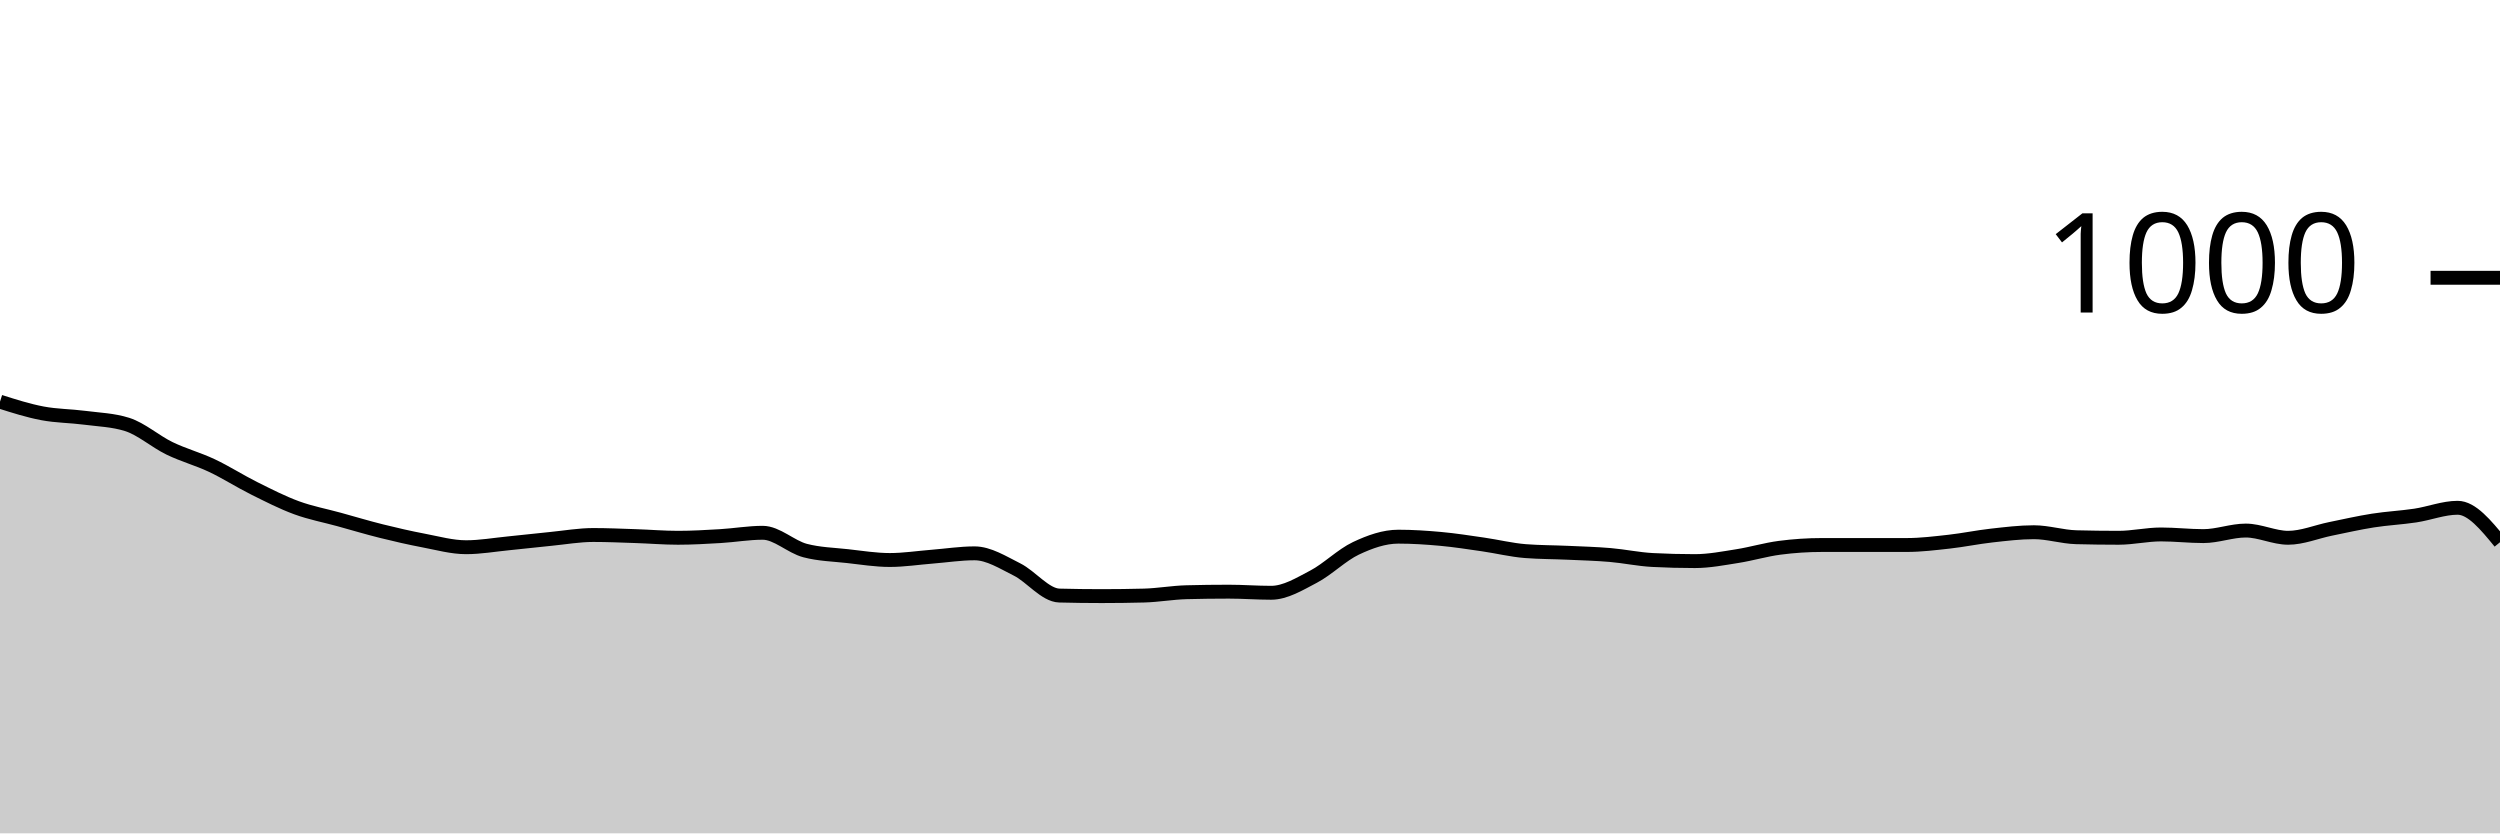
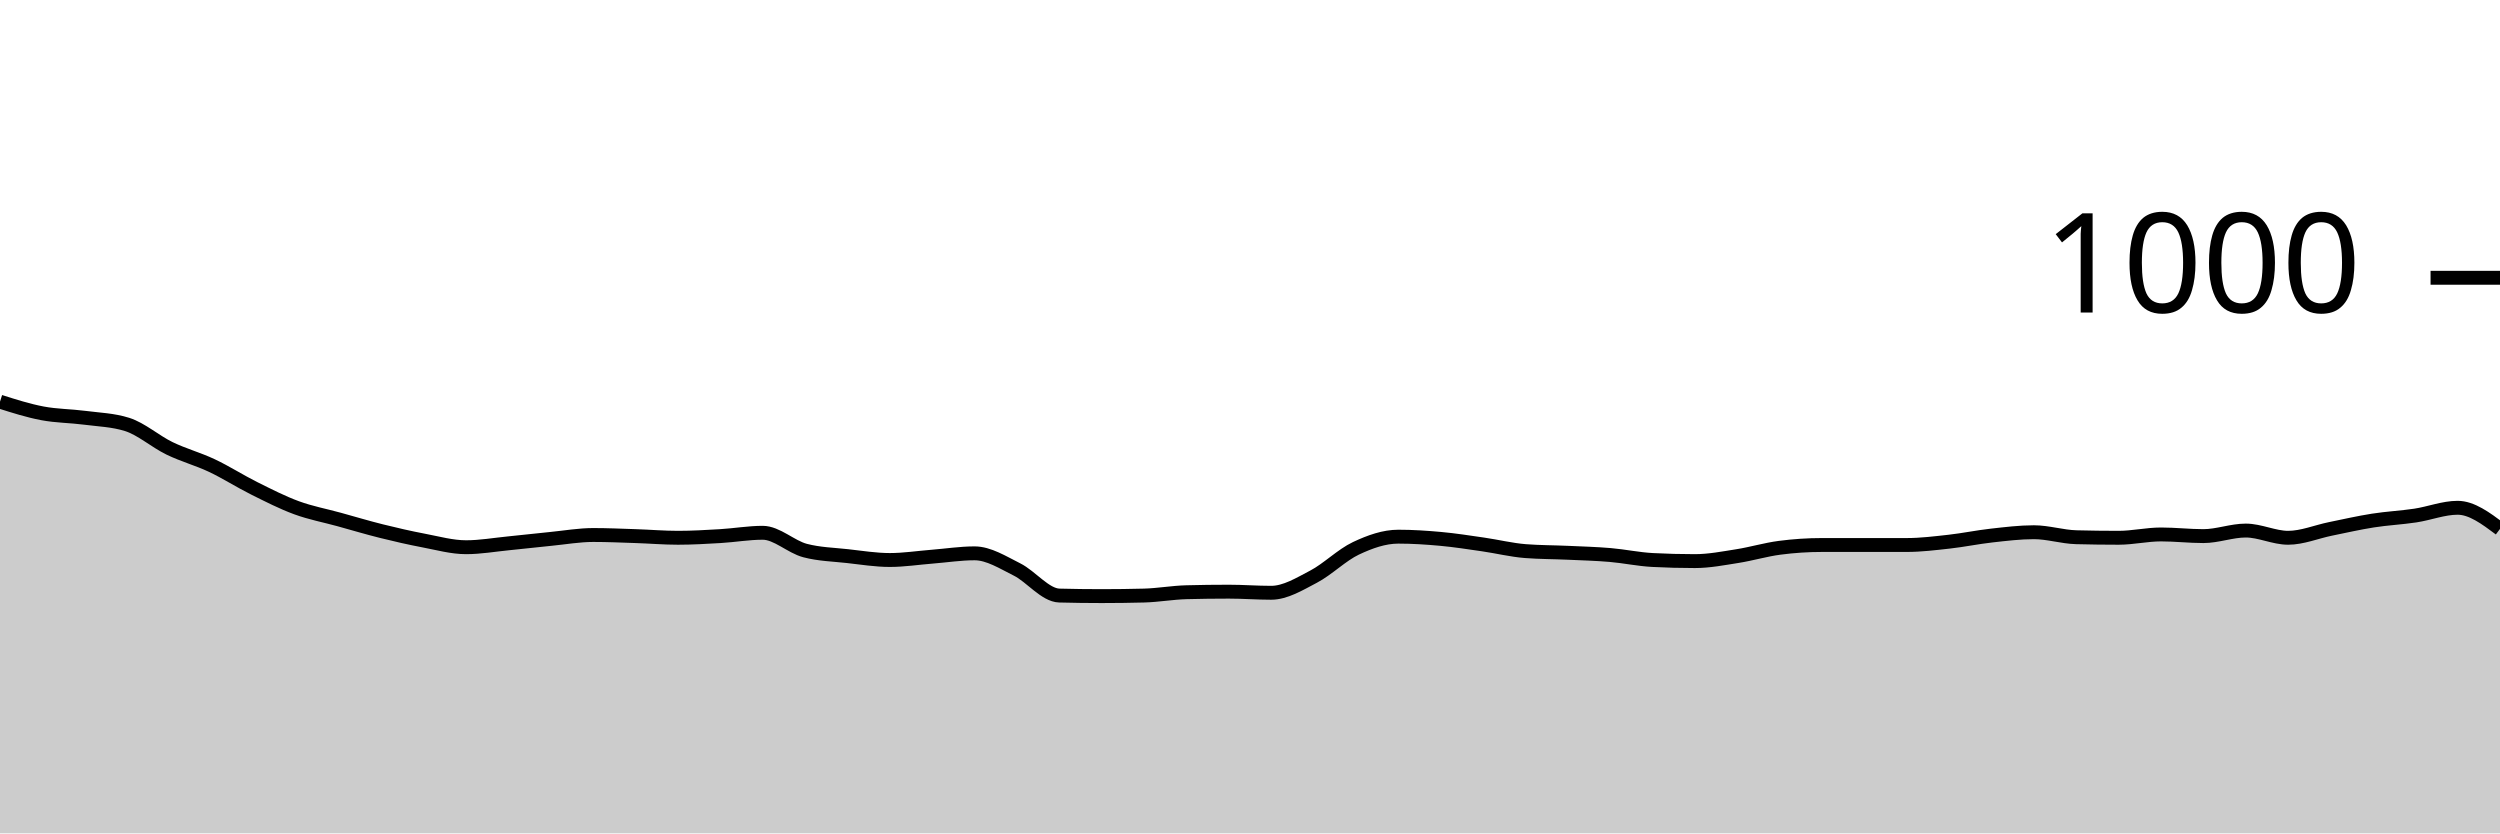
<svg xmlns="http://www.w3.org/2000/svg" viewBox="0 0 180 60">
  <g transform="translate(0,20)">
-     <path class="area" fill="rgba(0, 0, 0, 0.2)" d="M0,8.92C1.017,9.243,2.034,9.567,3.051,9.76C4.068,9.953,5.085,9.947,6.102,10.08C7.119,10.213,8.136,10.24,9.153,10.56C10.169,10.88,11.186,11.787,12.203,12.28C13.22,12.773,14.237,13.04,15.254,13.52C16.271,14,17.288,14.653,18.305,15.16C19.322,15.667,20.339,16.187,21.356,16.56C22.373,16.933,23.39,17.12,24.407,17.4C25.424,17.68,26.441,17.987,27.458,18.24C28.475,18.493,29.492,18.727,30.508,18.92C31.525,19.113,32.542,19.4,33.559,19.4C34.576,19.4,35.593,19.22,36.61,19.12C37.627,19.02,38.644,18.9,39.661,18.8C40.678,18.7,41.695,18.52,42.712,18.52C43.729,18.52,44.746,18.567,45.763,18.6C46.78,18.633,47.797,18.72,48.814,18.72C49.831,18.72,50.847,18.66,51.864,18.6C52.881,18.54,53.898,18.36,54.915,18.36C55.932,18.36,56.949,19.373,57.966,19.64C58.983,19.907,60,19.927,61.017,20.04C62.034,20.153,63.051,20.32,64.068,20.32C65.085,20.32,66.102,20.16,67.119,20.08C68.136,20,69.153,19.84,70.169,19.84C71.186,19.84,72.203,20.493,73.22,21C74.237,21.507,75.254,22.853,76.271,22.88C77.288,22.907,78.305,22.92,79.322,22.92C80.339,22.92,81.356,22.907,82.373,22.88C83.39,22.853,84.407,22.667,85.424,22.64C86.441,22.613,87.458,22.6,88.475,22.6C89.492,22.6,90.508,22.68,91.525,22.68C92.542,22.68,93.559,22.053,94.576,21.52C95.593,20.987,96.61,19.96,97.627,19.48C98.644,19,99.661,18.64,100.678,18.64C101.695,18.64,102.712,18.707,103.729,18.8C104.746,18.893,105.763,19.053,106.78,19.2C107.797,19.347,108.814,19.6,109.831,19.68C110.847,19.76,111.864,19.753,112.881,19.8C113.898,19.847,114.915,19.873,115.932,19.96C116.949,20.047,117.966,20.267,118.983,20.32C120,20.373,121.017,20.4,122.034,20.4C123.051,20.4,124.068,20.2,125.085,20.04C126.102,19.88,127.119,19.573,128.136,19.44C129.153,19.307,130.169,19.24,131.186,19.24C132.203,19.24,133.22,19.24,134.237,19.24C135.254,19.24,136.271,19.24,137.288,19.24C138.305,19.24,139.322,19.113,140.339,19C141.356,18.887,142.373,18.673,143.39,18.56C144.407,18.447,145.424,18.32,146.441,18.32C147.458,18.32,148.475,18.653,149.492,18.68C150.508,18.707,151.525,18.72,152.542,18.72C153.559,18.72,154.576,18.48,155.593,18.48C156.61,18.48,157.627,18.6,158.644,18.6C159.661,18.6,160.678,18.2,161.695,18.2C162.712,18.2,163.729,18.72,164.746,18.72C165.763,18.72,166.78,18.287,167.797,18.08C168.814,17.873,169.831,17.64,170.847,17.48C171.864,17.32,172.881,17.273,173.898,17.12C174.915,16.967,175.932,16.56,176.949,16.56C177.966,16.56,178.983,17.8,180,19.04L180,40C178.983,40,177.966,40,176.949,40C175.932,40,174.915,40,173.898,40C172.881,40,171.864,40,170.847,40C169.831,40,168.814,40,167.797,40C166.78,40,165.763,40,164.746,40C163.729,40,162.712,40,161.695,40C160.678,40,159.661,40,158.644,40C157.627,40,156.61,40,155.593,40C154.576,40,153.559,40,152.542,40C151.525,40,150.508,40,149.492,40C148.475,40,147.458,40,146.441,40C145.424,40,144.407,40,143.39,40C142.373,40,141.356,40,140.339,40C139.322,40,138.305,40,137.288,40C136.271,40,135.254,40,134.237,40C133.22,40,132.203,40,131.186,40C130.169,40,129.153,40,128.136,40C127.119,40,126.102,40,125.085,40C124.068,40,123.051,40,122.034,40C121.017,40,120,40,118.983,40C117.966,40,116.949,40,115.932,40C114.915,40,113.898,40,112.881,40C111.864,40,110.847,40,109.831,40C108.814,40,107.797,40,106.78,40C105.763,40,104.746,40,103.729,40C102.712,40,101.695,40,100.678,40C99.661,40,98.644,40,97.627,40C96.61,40,95.593,40,94.576,40C93.559,40,92.542,40,91.525,40C90.508,40,89.492,40,88.475,40C87.458,40,86.441,40,85.424,40C84.407,40,83.39,40,82.373,40C81.356,40,80.339,40,79.322,40C78.305,40,77.288,40,76.271,40C75.254,40,74.237,40,73.22,40C72.203,40,71.186,40,70.169,40C69.153,40,68.136,40,67.119,40C66.102,40,65.085,40,64.068,40C63.051,40,62.034,40,61.017,40C60,40,58.983,40,57.966,40C56.949,40,55.932,40,54.915,40C53.898,40,52.881,40,51.864,40C50.847,40,49.831,40,48.814,40C47.797,40,46.78,40,45.763,40C44.746,40,43.729,40,42.712,40C41.695,40,40.678,40,39.661,40C38.644,40,37.627,40,36.61,40C35.593,40,34.576,40,33.559,40C32.542,40,31.525,40,30.508,40C29.492,40,28.475,40,27.458,40C26.441,40,25.424,40,24.407,40C23.39,40,22.373,40,21.356,40C20.339,40,19.322,40,18.305,40C17.288,40,16.271,40,15.254,40C14.237,40,13.22,40,12.203,40C11.186,40,10.169,40,9.153,40C8.136,40,7.119,40,6.102,40C5.085,40,4.068,40,3.051,40C2.034,40,1.017,40,0,40Z" />
-     <path class="line" stroke="black" fill="none" d="M0,8.92C1.017,9.243,2.034,9.567,3.051,9.76C4.068,9.953,5.085,9.947,6.102,10.08C7.119,10.213,8.136,10.24,9.153,10.56C10.169,10.88,11.186,11.787,12.203,12.28C13.22,12.773,14.237,13.04,15.254,13.52C16.271,14,17.288,14.653,18.305,15.16C19.322,15.667,20.339,16.187,21.356,16.56C22.373,16.933,23.39,17.12,24.407,17.4C25.424,17.68,26.441,17.987,27.458,18.24C28.475,18.493,29.492,18.727,30.508,18.92C31.525,19.113,32.542,19.4,33.559,19.4C34.576,19.4,35.593,19.22,36.61,19.12C37.627,19.02,38.644,18.9,39.661,18.8C40.678,18.7,41.695,18.52,42.712,18.52C43.729,18.52,44.746,18.567,45.763,18.6C46.78,18.633,47.797,18.72,48.814,18.72C49.831,18.72,50.847,18.66,51.864,18.6C52.881,18.54,53.898,18.36,54.915,18.36C55.932,18.36,56.949,19.373,57.966,19.64C58.983,19.907,60,19.927,61.017,20.04C62.034,20.153,63.051,20.32,64.068,20.32C65.085,20.32,66.102,20.16,67.119,20.08C68.136,20,69.153,19.84,70.169,19.84C71.186,19.84,72.203,20.493,73.22,21C74.237,21.507,75.254,22.853,76.271,22.88C77.288,22.907,78.305,22.92,79.322,22.92C80.339,22.92,81.356,22.907,82.373,22.88C83.39,22.853,84.407,22.667,85.424,22.64C86.441,22.613,87.458,22.6,88.475,22.6C89.492,22.6,90.508,22.68,91.525,22.68C92.542,22.68,93.559,22.053,94.576,21.52C95.593,20.987,96.61,19.96,97.627,19.48C98.644,19,99.661,18.64,100.678,18.64C101.695,18.64,102.712,18.707,103.729,18.8C104.746,18.893,105.763,19.053,106.78,19.2C107.797,19.347,108.814,19.6,109.831,19.68C110.847,19.76,111.864,19.753,112.881,19.8C113.898,19.847,114.915,19.873,115.932,19.96C116.949,20.047,117.966,20.267,118.983,20.32C120,20.373,121.017,20.4,122.034,20.4C123.051,20.4,124.068,20.2,125.085,20.04C126.102,19.88,127.119,19.573,128.136,19.44C129.153,19.307,130.169,19.24,131.186,19.24C132.203,19.24,133.22,19.24,134.237,19.24C135.254,19.24,136.271,19.24,137.288,19.24C138.305,19.24,139.322,19.113,140.339,19C141.356,18.887,142.373,18.673,143.39,18.56C144.407,18.447,145.424,18.32,146.441,18.32C147.458,18.32,148.475,18.653,149.492,18.68C150.508,18.707,151.525,18.72,152.542,18.72C153.559,18.72,154.576,18.48,155.593,18.48C156.61,18.48,157.627,18.6,158.644,18.6C159.661,18.6,160.678,18.2,161.695,18.2C162.712,18.2,163.729,18.72,164.746,18.72C165.763,18.72,166.78,18.287,167.797,18.08C168.814,17.873,169.831,17.64,170.847,17.48C171.864,17.32,172.881,17.273,173.898,17.12C174.915,16.967,175.932,16.56,176.949,16.56C177.966,16.56,178.983,17.8,180,19.04" />
+     <path class="area" fill="rgba(0, 0, 0, 0.2)" d="M0,8.92C1.017,9.243,2.034,9.567,3.051,9.76C4.068,9.953,5.085,9.947,6.102,10.08C7.119,10.213,8.136,10.24,9.153,10.56C10.169,10.88,11.186,11.787,12.203,12.28C13.22,12.773,14.237,13.04,15.254,13.52C16.271,14,17.288,14.653,18.305,15.16C19.322,15.667,20.339,16.187,21.356,16.56C22.373,16.933,23.39,17.12,24.407,17.4C25.424,17.68,26.441,17.987,27.458,18.24C28.475,18.493,29.492,18.727,30.508,18.92C31.525,19.113,32.542,19.4,33.559,19.4C34.576,19.4,35.593,19.22,36.61,19.12C37.627,19.02,38.644,18.9,39.661,18.8C40.678,18.7,41.695,18.52,42.712,18.52C43.729,18.52,44.746,18.567,45.763,18.6C46.78,18.633,47.797,18.72,48.814,18.72C49.831,18.72,50.847,18.66,51.864,18.6C52.881,18.54,53.898,18.36,54.915,18.36C55.932,18.36,56.949,19.373,57.966,19.64C58.983,19.907,60,19.927,61.017,20.04C62.034,20.153,63.051,20.32,64.068,20.32C65.085,20.32,66.102,20.16,67.119,20.08C68.136,20,69.153,19.84,70.169,19.84C71.186,19.84,72.203,20.493,73.22,21C74.237,21.507,75.254,22.853,76.271,22.88C77.288,22.907,78.305,22.92,79.322,22.92C80.339,22.92,81.356,22.907,82.373,22.88C83.39,22.853,84.407,22.667,85.424,22.64C86.441,22.613,87.458,22.6,88.475,22.6C89.492,22.6,90.508,22.68,91.525,22.68C92.542,22.68,93.559,22.053,94.576,21.52C95.593,20.987,96.61,19.96,97.627,19.48C98.644,19,99.661,18.64,100.678,18.64C101.695,18.64,102.712,18.707,103.729,18.8C104.746,18.893,105.763,19.053,106.78,19.2C107.797,19.347,108.814,19.6,109.831,19.68C110.847,19.76,111.864,19.753,112.881,19.8C113.898,19.847,114.915,19.873,115.932,19.96C116.949,20.047,117.966,20.267,118.983,20.32C120,20.373,121.017,20.4,122.034,20.4C123.051,20.4,124.068,20.2,125.085,20.04C126.102,19.88,127.119,19.573,128.136,19.44C129.153,19.307,130.169,19.24,131.186,19.24C132.203,19.24,133.22,19.24,134.237,19.24C135.254,19.24,136.271,19.24,137.288,19.24C138.305,19.24,139.322,19.113,140.339,19C141.356,18.887,142.373,18.673,143.39,18.56C144.407,18.447,145.424,18.32,146.441,18.32C147.458,18.32,148.475,18.653,149.492,18.68C150.508,18.707,151.525,18.72,152.542,18.72C153.559,18.72,154.576,18.48,155.593,18.48C156.61,18.48,157.627,18.6,158.644,18.6C159.661,18.6,160.678,18.2,161.695,18.2C162.712,18.2,163.729,18.72,164.746,18.72C165.763,18.72,166.78,18.287,167.797,18.08C168.814,17.873,169.831,17.64,170.847,17.48C171.864,17.32,172.881,17.273,173.898,17.12C174.915,16.967,175.932,16.56,176.949,16.56C177.966,16.56,178.983,17.32,180,18.08L180,40C178.983,40,177.966,40,176.949,40C175.932,40,174.915,40,173.898,40C172.881,40,171.864,40,170.847,40C169.831,40,168.814,40,167.797,40C166.78,40,165.763,40,164.746,40C163.729,40,162.712,40,161.695,40C160.678,40,159.661,40,158.644,40C157.627,40,156.61,40,155.593,40C154.576,40,153.559,40,152.542,40C151.525,40,150.508,40,149.492,40C148.475,40,147.458,40,146.441,40C145.424,40,144.407,40,143.39,40C142.373,40,141.356,40,140.339,40C139.322,40,138.305,40,137.288,40C136.271,40,135.254,40,134.237,40C133.22,40,132.203,40,131.186,40C130.169,40,129.153,40,128.136,40C127.119,40,126.102,40,125.085,40C124.068,40,123.051,40,122.034,40C121.017,40,120,40,118.983,40C117.966,40,116.949,40,115.932,40C114.915,40,113.898,40,112.881,40C111.864,40,110.847,40,109.831,40C108.814,40,107.797,40,106.78,40C105.763,40,104.746,40,103.729,40C102.712,40,101.695,40,100.678,40C99.661,40,98.644,40,97.627,40C96.61,40,95.593,40,94.576,40C93.559,40,92.542,40,91.525,40C90.508,40,89.492,40,88.475,40C87.458,40,86.441,40,85.424,40C84.407,40,83.39,40,82.373,40C81.356,40,80.339,40,79.322,40C78.305,40,77.288,40,76.271,40C75.254,40,74.237,40,73.22,40C72.203,40,71.186,40,70.169,40C69.153,40,68.136,40,67.119,40C66.102,40,65.085,40,64.068,40C63.051,40,62.034,40,61.017,40C60,40,58.983,40,57.966,40C56.949,40,55.932,40,54.915,40C53.898,40,52.881,40,51.864,40C50.847,40,49.831,40,48.814,40C47.797,40,46.78,40,45.763,40C44.746,40,43.729,40,42.712,40C41.695,40,40.678,40,39.661,40C38.644,40,37.627,40,36.61,40C35.593,40,34.576,40,33.559,40C32.542,40,31.525,40,30.508,40C29.492,40,28.475,40,27.458,40C26.441,40,25.424,40,24.407,40C23.39,40,22.373,40,21.356,40C20.339,40,19.322,40,18.305,40C17.288,40,16.271,40,15.254,40C14.237,40,13.22,40,12.203,40C11.186,40,10.169,40,9.153,40C8.136,40,7.119,40,6.102,40C5.085,40,4.068,40,3.051,40C2.034,40,1.017,40,0,40Z" />
+     <path class="line" stroke="black" fill="none" d="M0,8.92C1.017,9.243,2.034,9.567,3.051,9.76C4.068,9.953,5.085,9.947,6.102,10.08C7.119,10.213,8.136,10.24,9.153,10.56C10.169,10.88,11.186,11.787,12.203,12.28C13.22,12.773,14.237,13.04,15.254,13.52C16.271,14,17.288,14.653,18.305,15.16C19.322,15.667,20.339,16.187,21.356,16.56C22.373,16.933,23.39,17.12,24.407,17.4C25.424,17.68,26.441,17.987,27.458,18.24C28.475,18.493,29.492,18.727,30.508,18.92C31.525,19.113,32.542,19.4,33.559,19.4C34.576,19.4,35.593,19.22,36.61,19.12C37.627,19.02,38.644,18.9,39.661,18.8C40.678,18.7,41.695,18.52,42.712,18.52C43.729,18.52,44.746,18.567,45.763,18.6C46.78,18.633,47.797,18.72,48.814,18.72C49.831,18.72,50.847,18.66,51.864,18.6C52.881,18.54,53.898,18.36,54.915,18.36C55.932,18.36,56.949,19.373,57.966,19.64C58.983,19.907,60,19.927,61.017,20.04C62.034,20.153,63.051,20.32,64.068,20.32C65.085,20.32,66.102,20.16,67.119,20.08C68.136,20,69.153,19.84,70.169,19.84C71.186,19.84,72.203,20.493,73.22,21C74.237,21.507,75.254,22.853,76.271,22.88C77.288,22.907,78.305,22.92,79.322,22.92C80.339,22.92,81.356,22.907,82.373,22.88C83.39,22.853,84.407,22.667,85.424,22.64C86.441,22.613,87.458,22.6,88.475,22.6C89.492,22.6,90.508,22.68,91.525,22.68C92.542,22.68,93.559,22.053,94.576,21.52C95.593,20.987,96.61,19.96,97.627,19.48C98.644,19,99.661,18.64,100.678,18.64C101.695,18.64,102.712,18.707,103.729,18.8C104.746,18.893,105.763,19.053,106.78,19.2C107.797,19.347,108.814,19.6,109.831,19.68C110.847,19.76,111.864,19.753,112.881,19.8C113.898,19.847,114.915,19.873,115.932,19.96C116.949,20.047,117.966,20.267,118.983,20.32C120,20.373,121.017,20.4,122.034,20.4C123.051,20.4,124.068,20.2,125.085,20.04C126.102,19.88,127.119,19.573,128.136,19.44C129.153,19.307,130.169,19.24,131.186,19.24C132.203,19.24,133.22,19.24,134.237,19.24C135.254,19.24,136.271,19.24,137.288,19.24C138.305,19.24,139.322,19.113,140.339,19C141.356,18.887,142.373,18.673,143.39,18.56C144.407,18.447,145.424,18.32,146.441,18.32C147.458,18.32,148.475,18.653,149.492,18.68C150.508,18.707,151.525,18.72,152.542,18.72C153.559,18.72,154.576,18.48,155.593,18.48C156.61,18.48,157.627,18.6,158.644,18.6C159.661,18.6,160.678,18.2,161.695,18.2C162.712,18.2,163.729,18.72,164.746,18.72C165.763,18.72,166.78,18.287,167.797,18.08C168.814,17.873,169.831,17.64,170.847,17.48C171.864,17.32,172.881,17.273,173.898,17.12C174.915,16.967,175.932,16.56,176.949,16.56C177.966,16.56,178.983,17.32,180,18.08" />
    <path class="axis-ceiling" stroke-width="1" stroke="black" fill="none" d="M175,0L180,0" />
    <text class="axis-ceiling-label" font-family="sans-serif" text-anchor="end" font-size="10px" x="170" y="2.5">1000</text>
  </g>
</svg>
